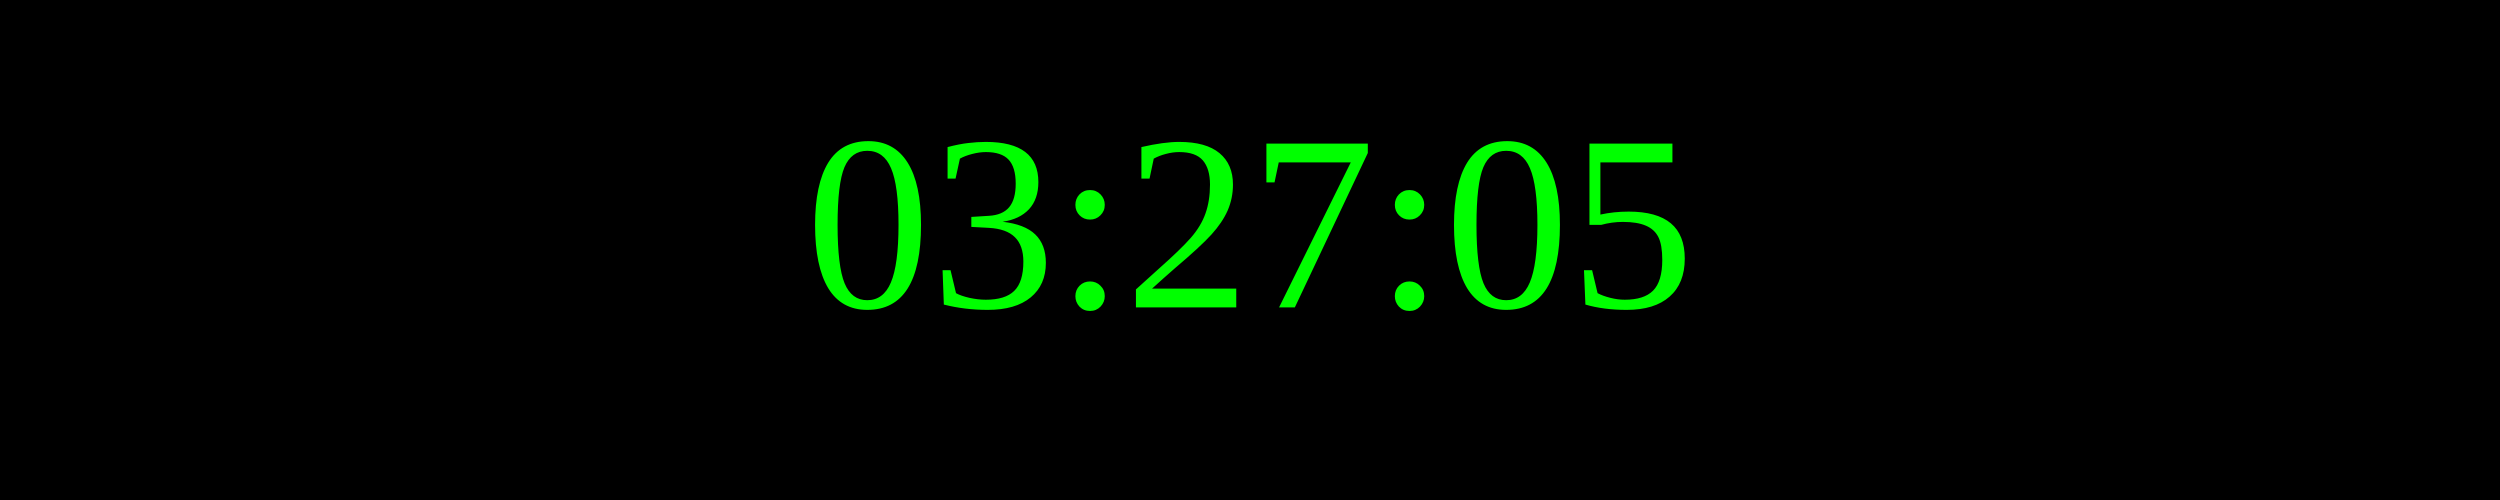
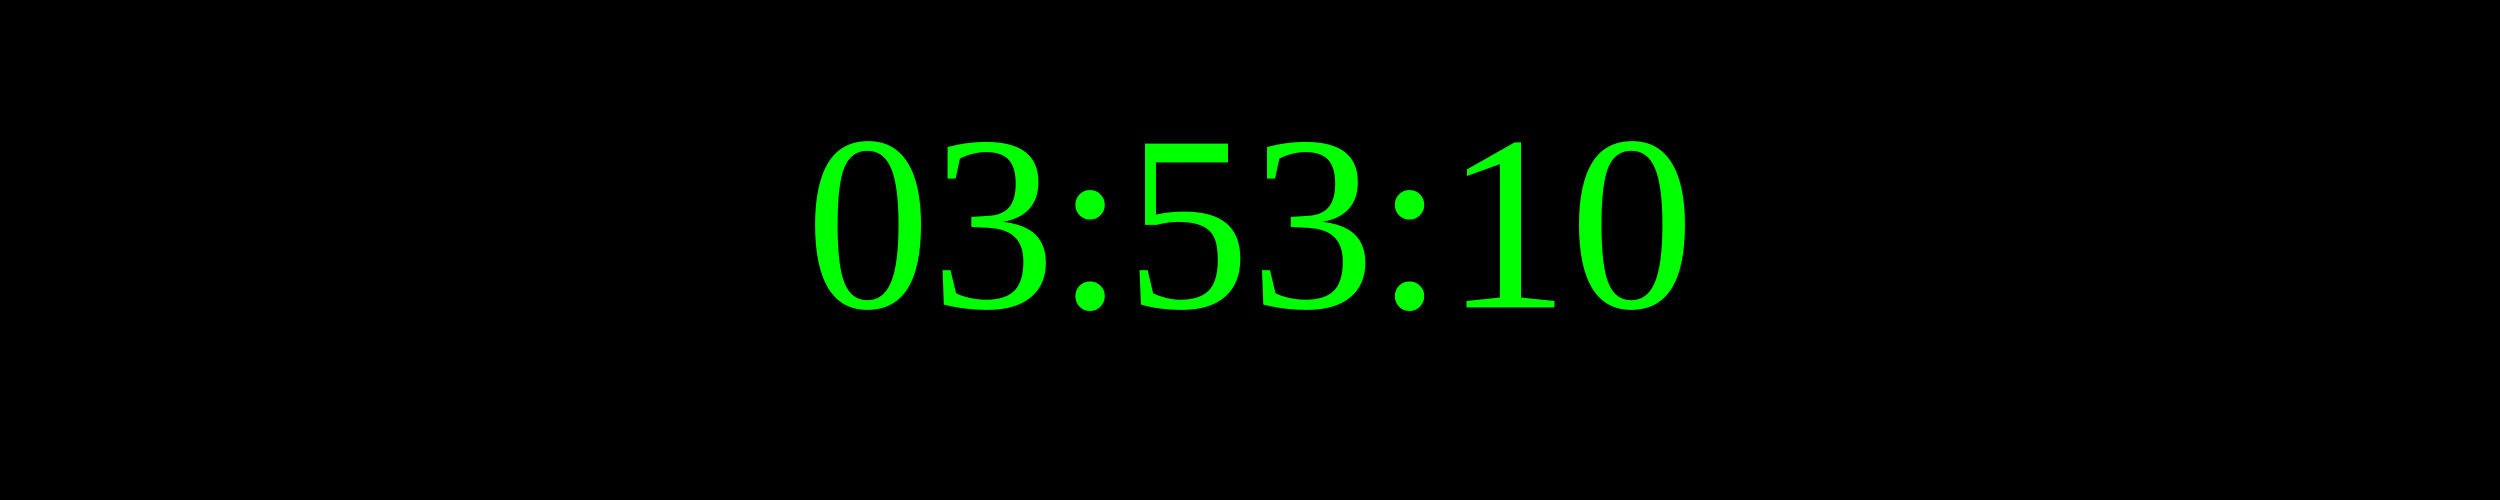
<svg xmlns="http://www.w3.org/2000/svg" width="250" height="50">
  <rect width="100%" height="100%" fill="black" />
  <text x="50%" y="50%" font-size="25" fill="lime" text-anchor="middle" dominant-baseline="middle">
- 03:27:05
+ 03:53:10
</text>
</svg>
